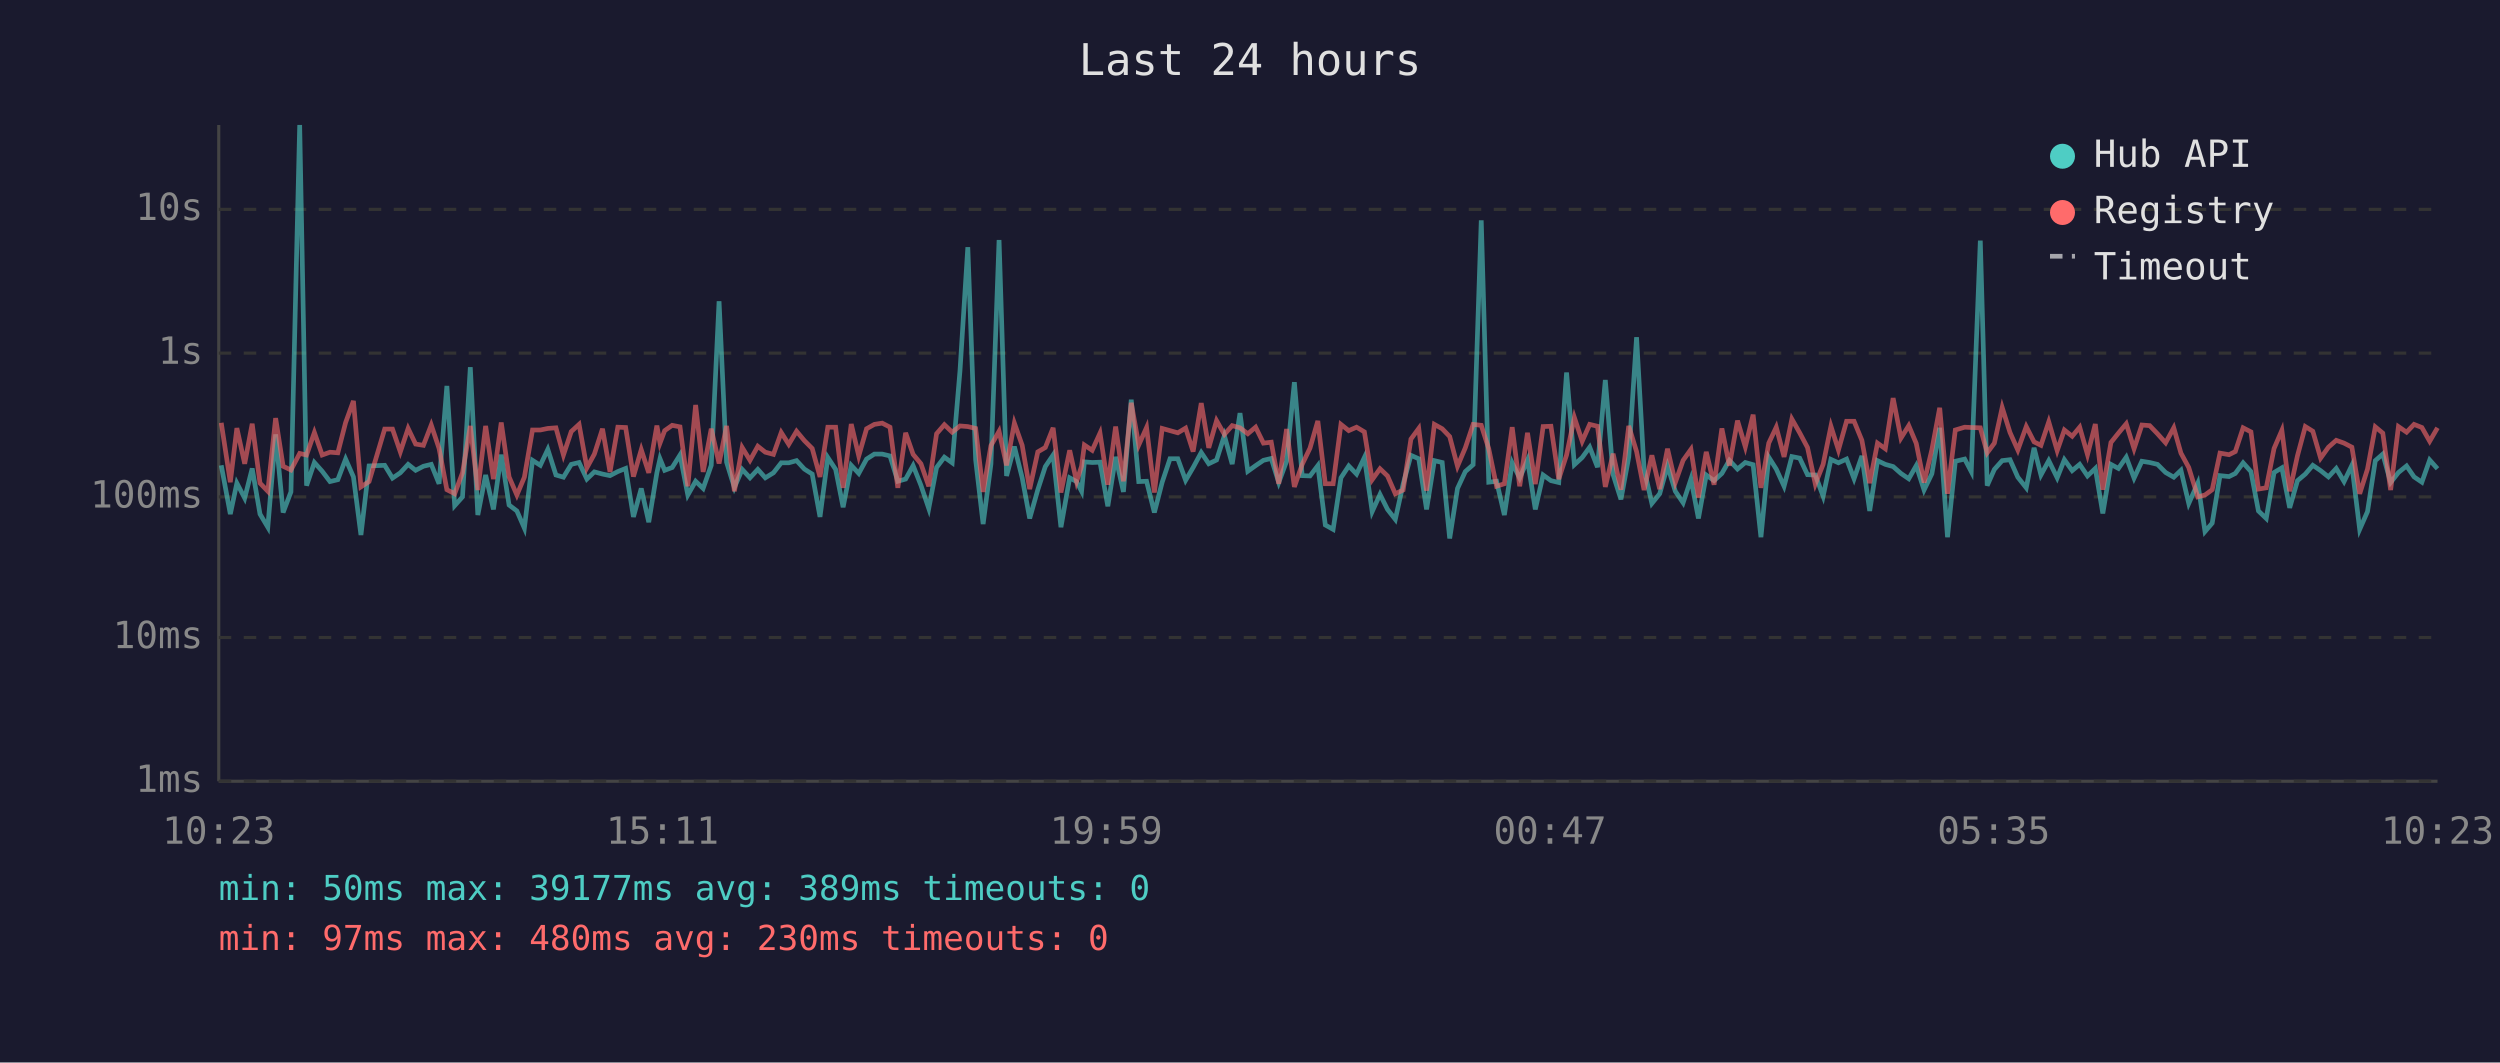
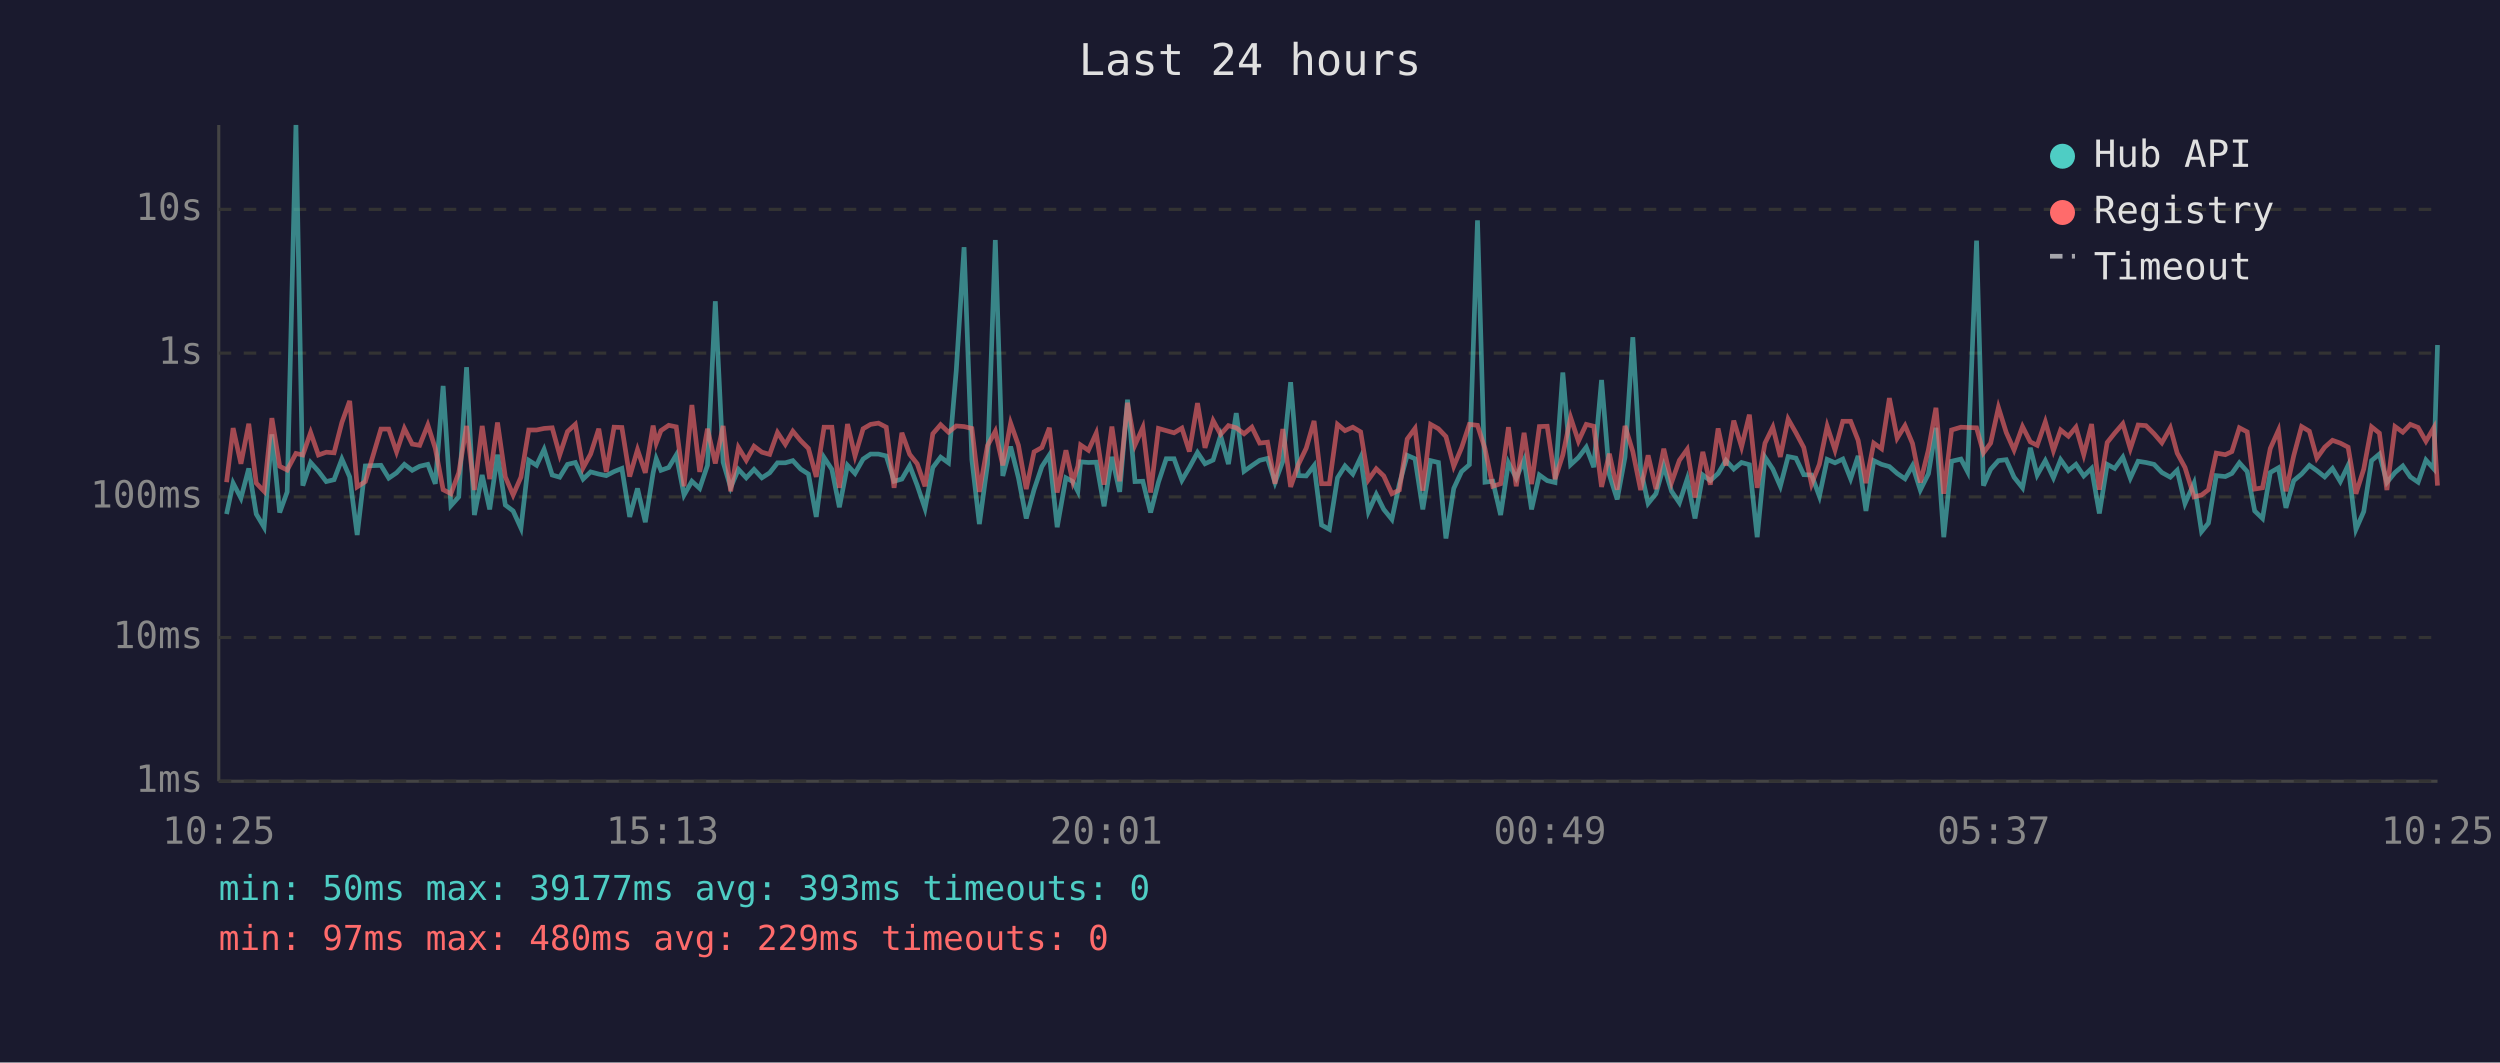
<svg xmlns="http://www.w3.org/2000/svg" viewBox="0 0 800 340" font-family="monospace" font-size="12">
  <rect width="800" height="340" fill="#1a1a2e" />
  <text x="400" y="24" fill="#e0e0e0" font-size="14" text-anchor="middle">Last 24 hours</text>
  <line x1="70" y1="40" x2="70" y2="250" stroke="#444" stroke-width="1" />
  <line x1="70" y1="250" x2="780" y2="250" stroke="#444" stroke-width="1" />
  <line x1="70" y1="250" x2="780" y2="250" stroke="#333" stroke-width="1" stroke-dasharray="4" />
  <text x="65" y="250" fill="#888" text-anchor="end" dominant-baseline="middle">1ms</text>
  <line x1="70" y1="204" x2="780" y2="204" stroke="#333" stroke-width="1" stroke-dasharray="4" />
  <text x="65" y="204" fill="#888" text-anchor="end" dominant-baseline="middle">10ms</text>
  <line x1="70" y1="159" x2="780" y2="159" stroke="#333" stroke-width="1" stroke-dasharray="4" />
  <text x="65" y="159" fill="#888" text-anchor="end" dominant-baseline="middle">100ms</text>
  <line x1="70" y1="113" x2="780" y2="113" stroke="#333" stroke-width="1" stroke-dasharray="4" />
  <text x="65" y="113" fill="#888" text-anchor="end" dominant-baseline="middle">1s</text>
  <line x1="70" y1="67" x2="780" y2="67" stroke="#333" stroke-width="1" stroke-dasharray="4" />
  <text x="65" y="67" fill="#888" text-anchor="end" dominant-baseline="middle">10s</text>
-   <text x="70" y="270" fill="#888" text-anchor="middle">10:23</text>
-   <text x="212" y="270" fill="#888" text-anchor="middle">15:11</text>
-   <text x="354" y="270" fill="#888" text-anchor="middle">19:59</text>
-   <text x="496" y="270" fill="#888" text-anchor="middle">00:47</text>
-   <text x="638" y="270" fill="#888" text-anchor="middle">05:35</text>
-   <text x="780" y="270" fill="#888" text-anchor="middle">10:23</text>
-   <polyline points="70.8,148.9 73.7,164.5 75.8,154.6 78.3,159.4 80.7,149.9 83.2,164.5 85.7,168.7 88.2,139.0 90.6,164.0 93.1,157.4 95.9,40.0 98.1,155.4 100.6,148.0 103.1,150.8 105.6,154.1 108.1,153.5 110.6,146.9 113.1,152.6 115.5,171.2 118.1,149.1 123.1,148.9 125.6,153.0 128.1,151.3 130.6,148.6 133.0,150.5 135.5,149.2 138.0,148.6 140.5,154.8 143.0,123.5 145.5,161.8 148.0,159.0 150.5,117.5 152.9,164.8 155.4,152.0 157.9,163.0 160.4,145.5 162.9,161.6 165.4,163.5 167.8,169.0 170.4,147.3 172.9,148.9 175.3,143.8 177.9,152.0 180.3,152.7 182.8,148.6 185.3,148.0 187.8,153.3 190.2,151.0 192.8,151.7 195.2,152.2 197.7,150.9 200.2,149.9 202.7,165.4 205.2,156.3 207.6,167.1 210.2,151.3 211.2,146.8 212.7,150.5 215.1,149.6 217.6,145.6 220.1,158.4 222.6,154.0 225.0,156.3 227.6,148.9 230.1,96.4 232.5,147.9 235.0,156.0 237.5,150.2 240.0,152.9 242.5,150.2 244.9,152.9 247.5,151.3 250.0,148.1 252.4,148.1 254.9,147.4 257.4,150.1 259.9,151.7 262.4,165.4 264.9,146.4 267.4,150.2 269.8,162.3 272.4,148.9 274.8,151.5 277.3,146.9 279.8,145.3 282.3,145.3 284.8,145.9 287.3,154.0 289.8,153.3 292.2,149.0 294.7,155.3 297.2,162.7 299.7,149.6 302.2,146.3 304.7,148.1 307.2,118.6 309.7,79.1 312.2,147.1 314.6,167.7 317.1,148.5 319.7,76.8 322.1,152.3 324.6,142.9 327.1,152.9 329.5,165.9 332.1,156.7 334.5,149.3 337.0,145.6 339.5,168.7 342.3,152.9 344.5,154.1 346.1,157.2 347.0,147.8 349.5,148.0 352.0,147.9 354.5,162.0 357.0,146.2 359.5,157.4 362.0,127.9 364.4,154.1 366.9,154.0 369.4,164.0 371.9,154.3 374.4,146.8 376.9,146.8 379.4,153.7 381.8,149.6 384.4,144.8 386.8,148.4 389.3,147.2 391.8,139.4 394.3,148.5 396.8,132.2 399.3,150.8 401.8,149.0 404.3,147.3 406.8,146.7 409.2,154.4 411.7,147.6 414.2,122.3 416.7,152.2 419.2,152.3 421.7,149.0 424.1,168.0 426.6,169.4 429.1,152.9 431.6,149.1 434.1,151.7 436.6,146.4 439.1,163.7 441.6,158.2 444.0,163.0 446.5,166.2 449.0,154.9 451.5,145.7 454.0,146.8 456.5,163.0 459.0,147.4 461.5,148.0 463.9,172.3 466.4,156.3 468.9,150.9 471.4,148.7 474.0,70.5 476.4,154.3 478.9,154.0 481.4,164.8 483.9,148.1 486.3,153.0 488.8,147.2 491.3,163.0 493.8,152.0 496.3,153.8 498.8,154.4 501.3,119.2 503.8,148.7 506.3,146.4 508.7,143.1 511.2,149.5 513.7,121.6 516.2,151.9 518.7,159.8 521.2,146.3 523.7,107.9 526.1,150.1 528.6,161.1 531.1,158.0 533.6,149.1 536.1,157.2 538.6,160.9 541.1,153.3 543.5,165.9 546.0,152.0 548.5,153.8 551.0,151.5 553.4,147.3 556.0,150.1 558.5,148.0 561.0,148.7 563.5,171.9 566.0,146.3 568.4,150.1 570.9,155.6 573.4,146.1 575.9,146.6 578.4,151.9 580.9,152.0 583.4,158.8 585.9,147.0 588.3,148.1 590.9,146.9 593.3,153.2 595.8,145.9 598.3,163.5 600.8,147.4 603.3,148.6 605.8,149.3 608.3,151.5 610.8,153.2 613.2,149.0 615.7,156.8 618.2,151.6 620.7,136.9 623.2,171.9 625.7,147.6 628.7,146.9 630.8,150.9 633.7,77.0 635.9,155.4 638.2,150.2 640.7,147.4 643.2,147.1 645.7,152.7 648.4,156.1 650.9,143.3 653.1,152.0 655.6,147.4 658.3,152.9 660.6,147.1 663.1,150.6 665.5,148.6 668.0,152.3 670.5,149.9 672.9,164.3 675.5,148.6 677.9,149.9 680.4,146.3 682.9,153.0 685.4,147.6 687.9,148.0 690.4,148.6 693.0,151.2 695.6,152.7 697.9,150.5 700.4,161.1 703.3,154.6 705.6,170.1 707.9,167.4 710.4,152.2 713.3,152.5 715.3,151.5 717.8,148.1 720.3,150.9 722.7,163.5 725.2,165.9 727.7,151.2 730.2,149.7 732.7,162.5 735.2,153.8 737.7,151.7 740.1,148.9 742.6,150.6 745.1,152.6 747.6,149.9 750.1,154.1 752.6,148.9 755.1,169.4 757.6,163.7 760.1,147.4 762.5,145.3 765.0,154.4 767.5,151.2 770.1,149.1 772.5,152.6 775.0,154.3 777.5,147.2 780.0,150.0" fill="none" stroke="#4ecdc4" stroke-width="1.5" opacity="0.6" />
-   <polyline points="70.8,135.3 73.7,154.3 75.8,137.0 78.3,148.4 80.7,135.6 83.2,154.6 85.7,157.2 88.2,133.8 90.6,149.2 93.1,150.4 95.9,145.1 98.1,145.6 100.6,138.4 103.1,145.6 105.6,144.7 108.1,144.9 110.6,135.2 113.1,128.3 115.5,155.8 118.1,154.1 123.1,137.3 125.6,137.3 128.1,144.6 130.6,137.1 133.0,142.1 135.5,142.5 138.0,136.0 140.5,143.5 143.0,156.7 145.5,158.0 148.0,151.3 150.5,136.3 152.9,156.8 155.4,136.3 157.9,153.3 160.4,135.2 162.9,152.6 165.4,158.4 167.8,152.7 170.4,137.6 172.9,137.6 175.3,137.1 177.9,136.9 180.3,145.6 182.8,138.1 185.3,135.8 187.8,149.7 190.2,145.3 192.8,137.2 195.2,151.0 197.7,136.7 200.2,136.8 202.7,152.5 205.2,143.9 207.6,151.3 210.2,136.2 211.2,141.8 212.7,137.8 215.1,136.1 217.6,136.6 220.1,155.6 222.6,129.6 225.0,151.0 227.6,137.2 230.1,148.3 232.5,136.3 235.0,157.2 237.5,143.2 240.0,147.3 242.5,142.8 244.9,144.7 247.5,145.4 250.0,138.4 252.4,142.2 254.9,138.0 257.4,141.0 259.9,143.5 262.4,152.6 264.9,136.7 267.4,136.7 269.8,156.1 272.4,135.7 274.8,145.9 277.3,137.2 279.8,135.8 282.3,135.4 284.8,136.7 287.3,156.1 289.8,138.5 292.2,145.4 294.7,148.4 297.2,155.6 299.7,138.8 302.2,135.9 304.7,138.3 307.2,136.3 309.7,136.5 312.2,137.1 314.6,157.4 317.1,142.6 319.7,138.0 322.1,148.9 324.6,135.4 327.1,142.5 329.5,156.5 332.1,144.6 334.5,143.2 337.0,136.9 339.5,157.6 342.3,144.1 344.5,154.1 346.1,149.2 347.0,142.4 349.5,144.1 352.0,138.6 354.5,155.1 357.0,136.5 359.5,154.0 362.0,128.9 364.4,142.4 366.9,136.8 369.4,157.6 371.9,137.1 374.4,137.8 376.9,138.5 379.4,137.0 381.8,144.5 384.4,129.0 386.8,143.3 389.3,134.6 391.8,139.0 394.3,136.2 396.8,136.9 399.3,138.8 401.8,136.7 404.3,141.8 406.8,141.5 409.2,154.8 411.7,137.3 414.2,155.8 416.7,148.6 419.2,143.4 421.7,134.7 424.1,154.8 426.6,154.8 429.1,135.8 431.6,137.8 434.1,136.7 436.6,138.2 439.1,153.5 441.6,150.0 444.0,152.3 446.5,158.0 449.0,156.8 451.5,140.5 454.0,137.1 456.5,157.0 459.0,135.8 461.5,137.2 463.9,139.7 466.4,149.2 468.9,143.3 471.4,135.8 474.0,136.1 476.4,143.6 478.9,155.6 481.4,154.8 483.9,136.7 486.3,155.6 488.8,138.5 491.3,154.9 493.8,136.5 496.3,136.4 498.8,153.3 501.3,145.6 503.8,133.6 506.3,141.2 508.7,135.8 511.2,136.4 513.7,155.8 516.2,145.2 518.7,156.7 521.2,136.3 523.7,144.5 526.1,156.8 528.6,145.7 531.1,156.5 533.6,143.6 536.1,154.4 538.6,147.3 541.1,143.8 543.5,159.2 546.0,144.6 548.5,155.1 551.0,137.1 553.4,149.0 556.0,134.6 558.5,143.0 561.0,132.7 563.5,156.1 566.0,141.8 568.4,136.7 570.9,146.2 573.4,134.1 575.9,138.5 578.4,143.2 580.9,154.9 583.4,148.6 585.9,136.4 588.3,144.0 590.9,134.8 593.3,134.8 595.8,140.9 598.3,154.6 600.8,141.8 603.3,143.6 605.8,127.4 608.3,140.2 610.8,136.2 613.2,141.9 615.7,154.4 618.2,143.9 620.7,130.5 623.2,158.0 625.7,137.6 628.7,136.7 630.8,136.8 633.7,136.9 635.9,144.9 638.2,141.8 640.7,130.4 643.2,138.4 645.7,144.0 648.4,136.5 650.9,141.4 653.1,142.5 655.6,135.0 658.3,144.2 660.6,137.6 663.1,139.6 665.5,136.7 668.0,145.5 670.5,135.7 672.9,156.7 675.5,141.6 677.9,138.6 680.4,135.6 682.9,143.6 685.4,136.0 687.9,136.2 690.4,138.8 693.0,141.7 695.6,136.9 697.9,145.0 700.4,149.6 703.3,159.0 705.6,158.4 707.9,156.7 710.4,145.0 713.3,145.5 715.3,144.5 717.8,136.9 720.3,138.2 722.7,156.5 725.2,156.1 727.7,143.5 730.2,137.7 732.7,157.2 735.2,145.8 737.7,136.5 740.1,138.0 742.6,146.6 745.1,143.1 747.6,140.9 750.1,141.8 752.6,143.1 755.1,158.0 757.6,150.1 760.1,136.6 762.5,138.6 765.0,156.8 767.5,136.5 770.1,138.3 772.5,135.8 775.0,136.8 777.5,141.2 780.0,136.9" fill="none" stroke="#ff6b6b" stroke-width="1.5" opacity="0.6" />
+   <text x="70" y="270" fill="#888" text-anchor="middle">10:25</text>
+   <text x="212" y="270" fill="#888" text-anchor="middle">15:13</text>
+   <text x="354" y="270" fill="#888" text-anchor="middle">20:01</text>
+   <text x="496" y="270" fill="#888" text-anchor="middle">00:49</text>
+   <text x="638" y="270" fill="#888" text-anchor="middle">05:37</text>
+   <text x="780" y="270" fill="#888" text-anchor="middle">10:25</text>
+   <polyline points="72.5,164.5 74.6,154.6 77.1,159.4 79.6,149.9 82.0,164.5 84.5,168.7 87.0,139.0 89.5,164.0 91.9,157.4 94.7,40.0 96.9,155.4 99.4,148.0 101.9,150.8 104.4,154.1 106.9,153.5 109.4,146.9 111.9,152.6 114.3,171.2 116.9,149.1 121.9,148.9 124.4,153.0 126.9,151.3 129.4,148.6 131.9,150.5 134.3,149.2 136.9,148.6 139.3,154.8 141.8,123.5 144.3,161.8 146.8,159.0 149.3,117.5 151.8,164.8 154.3,152.0 156.7,163.0 159.2,145.5 161.7,161.6 164.2,163.5 166.7,169.0 169.2,147.3 171.7,148.9 174.1,143.8 176.7,152.0 179.1,152.7 181.6,148.6 184.1,148.0 186.6,153.3 189.0,151.0 191.6,151.7 194.0,152.2 196.5,150.9 199.0,149.9 201.5,165.4 204.0,156.3 206.5,167.1 209.0,151.3 210.0,146.8 211.5,150.5 214.0,149.6 216.4,145.6 218.9,158.4 221.4,154.0 223.9,156.3 226.4,148.9 228.9,96.4 231.4,147.9 233.8,156.0 236.3,150.2 238.8,152.9 241.3,150.2 243.8,152.9 246.3,151.3 248.8,148.1 251.3,148.1 253.7,147.4 256.2,150.1 258.7,151.7 261.2,165.4 263.7,146.4 266.2,150.2 268.6,162.3 271.2,148.9 273.6,151.5 276.2,146.9 278.6,145.3 281.1,145.3 283.6,145.9 286.1,154.0 288.6,153.3 291.1,149.0 293.5,155.3 296.0,162.7 298.5,149.6 301.0,146.3 303.5,148.1 306.0,118.6 308.5,79.1 311.0,147.1 313.4,167.7 316.0,148.5 318.5,76.8 320.9,152.3 323.4,142.9 325.9,152.9 328.4,165.9 330.9,156.7 333.4,149.3 335.8,145.6 338.3,168.7 341.1,152.9 343.3,154.1 344.9,157.2 345.8,147.8 348.3,148.0 350.8,147.9 353.3,162.0 355.8,146.2 358.3,157.4 360.8,127.9 363.2,154.1 365.7,154.0 368.2,164.0 370.7,154.3 373.2,146.8 375.7,146.8 378.2,153.7 380.6,149.6 383.2,144.8 385.6,148.4 388.2,147.2 390.6,139.4 393.1,148.5 395.6,132.2 398.1,150.8 400.6,149.0 403.1,147.3 405.6,146.7 408.0,154.4 410.5,147.6 413.0,122.3 415.5,152.2 418.0,152.3 420.5,149.0 422.9,168.0 425.4,169.4 428.0,152.9 430.4,149.1 432.9,151.7 435.4,146.4 437.9,163.7 440.4,158.2 442.8,163.0 445.4,166.2 447.8,154.9 450.3,145.7 452.8,146.8 455.3,163.0 457.8,147.4 460.3,148.0 462.7,172.3 465.2,156.3 467.7,150.9 470.2,148.7 472.8,70.5 475.2,154.3 477.7,154.0 480.2,164.8 482.7,148.1 485.2,153.0 487.7,147.2 490.1,163.0 492.6,152.0 495.1,153.8 497.6,154.4 500.1,119.2 502.6,148.7 505.1,146.4 507.6,143.1 510.0,149.5 512.5,121.6 515.0,151.9 517.5,159.8 520.0,146.3 522.5,107.9 525.0,150.1 527.4,161.1 529.9,158.0 532.4,149.1 534.9,157.2 537.4,160.9 539.9,153.3 542.4,165.9 544.9,152.0 547.3,153.8 549.8,151.5 552.3,147.3 554.8,150.1 557.3,148.0 559.8,148.7 562.3,171.9 564.8,146.3 567.3,150.1 569.7,155.6 572.2,146.1 574.7,146.6 577.2,151.9 579.7,152.0 582.2,158.8 584.7,147.0 587.2,148.1 589.7,146.9 592.2,153.2 594.6,145.9 597.1,163.5 599.6,147.4 602.1,148.6 604.6,149.3 607.1,151.5 609.6,153.2 612.0,149.0 614.5,156.8 617.1,151.6 619.5,136.9 622.0,171.9 624.5,147.6 627.5,146.9 629.6,150.9 632.5,77.0 634.7,155.4 637.0,150.2 639.5,147.4 642.0,147.1 644.5,152.7 647.2,156.1 649.7,143.3 651.9,152.0 654.5,147.4 657.1,152.9 659.4,147.1 661.9,150.6 664.3,148.6 666.8,152.3 669.3,149.9 671.8,164.3 674.3,148.6 676.7,149.9 679.3,146.3 681.7,153.0 684.2,147.6 686.7,148.0 689.3,148.6 691.8,151.2 694.5,152.7 696.7,150.5 699.2,161.1 702.1,154.6 704.5,170.1 706.7,167.4 709.2,152.2 712.1,152.5 714.2,151.5 716.6,148.1 719.1,150.9 721.5,163.5 724.0,165.9 726.5,151.2 729.1,149.7 731.5,162.5 734.0,153.8 736.5,151.7 739.0,148.9 741.4,150.6 743.9,152.6 746.4,149.9 748.9,154.1 751.4,148.9 753.9,169.4 756.4,163.7 758.9,147.4 761.4,145.3 763.8,154.4 766.4,151.2 768.9,149.1 771.3,152.6 773.8,154.3 776.3,147.2 778.8,150.0 780.0,110.4" fill="none" stroke="#4ecdc4" stroke-width="1.5" opacity="0.6" />
+   <polyline points="72.5,154.3 74.6,137.0 77.1,148.4 79.6,135.6 82.0,154.6 84.5,157.2 87.0,133.8 89.5,149.2 91.9,150.4 94.7,145.1 96.9,145.6 99.4,138.4 101.9,145.6 104.4,144.7 106.9,144.9 109.4,135.2 111.9,128.3 114.3,155.8 116.9,154.1 121.9,137.3 124.4,137.3 126.9,144.6 129.4,137.1 131.9,142.1 134.3,142.5 136.9,136.0 139.3,143.5 141.8,156.7 144.3,158.0 146.8,151.3 149.3,136.3 151.8,156.8 154.3,136.3 156.7,153.3 159.2,135.2 161.7,152.6 164.2,158.4 166.7,152.7 169.2,137.6 171.7,137.6 174.1,137.1 176.7,136.9 179.1,145.6 181.6,138.1 184.1,135.8 186.6,149.7 189.0,145.3 191.6,137.2 194.0,151.0 196.5,136.7 199.0,136.8 201.5,152.5 204.0,143.9 206.5,151.3 209.0,136.2 210.0,141.8 211.5,137.8 214.0,136.1 216.4,136.6 218.9,155.6 221.4,129.6 223.9,151.0 226.4,137.2 228.9,148.3 231.4,136.3 233.8,157.2 236.3,143.2 238.8,147.3 241.3,142.8 243.8,144.7 246.3,145.4 248.8,138.4 251.3,142.2 253.7,138.0 256.2,141.0 258.7,143.5 261.2,152.6 263.7,136.7 266.2,136.7 268.6,156.1 271.2,135.7 273.6,145.9 276.2,137.2 278.6,135.8 281.1,135.4 283.6,136.7 286.1,156.1 288.6,138.5 291.1,145.4 293.5,148.4 296.0,155.6 298.5,138.8 301.0,135.9 303.5,138.3 306.0,136.3 308.5,136.5 311.0,137.1 313.4,157.4 316.0,142.6 318.5,138.0 320.9,148.9 323.4,135.4 325.9,142.5 328.4,156.5 330.9,144.6 333.4,143.2 335.8,136.9 338.3,157.6 341.1,144.1 343.3,154.1 344.9,149.2 345.8,142.4 348.3,144.1 350.8,138.6 353.3,155.1 355.8,136.5 358.3,154.0 360.8,128.9 363.2,142.4 365.7,136.8 368.2,157.6 370.7,137.1 373.2,137.8 375.7,138.5 378.2,137.0 380.6,144.5 383.2,129.0 385.6,143.3 388.2,134.6 390.6,139.0 393.1,136.2 395.6,136.9 398.1,138.8 400.6,136.7 403.1,141.8 405.6,141.5 408.0,154.8 410.5,137.3 413.0,155.8 415.5,148.6 418.0,143.4 420.5,134.7 422.9,154.8 425.4,154.8 428.0,135.8 430.4,137.8 432.9,136.7 435.4,138.2 437.9,153.5 440.4,150.0 442.8,152.3 445.4,158.0 447.8,156.8 450.3,140.5 452.8,137.1 455.3,157.0 457.8,135.8 460.3,137.2 462.7,139.7 465.2,149.2 467.7,143.3 470.2,135.8 472.8,136.1 475.2,143.6 477.7,155.6 480.2,154.8 482.7,136.7 485.2,155.6 487.7,138.5 490.1,154.9 492.6,136.5 495.1,136.4 497.6,153.3 500.1,145.6 502.6,133.6 505.1,141.2 507.6,135.8 510.0,136.4 512.5,155.8 515.0,145.2 517.5,156.7 520.0,136.3 522.5,144.5 525.0,156.8 527.4,145.7 529.9,156.5 532.4,143.6 534.9,154.4 537.4,147.3 539.9,143.8 542.4,159.2 544.9,144.6 547.3,155.1 549.8,137.1 552.3,149.0 554.8,134.6 557.3,143.0 559.8,132.7 562.3,156.1 564.8,141.8 567.3,136.7 569.7,146.2 572.2,134.1 574.7,138.5 577.2,143.2 579.7,154.9 582.2,148.6 584.7,136.4 587.2,144.0 589.7,134.8 592.2,134.8 594.6,140.9 597.1,154.6 599.6,141.8 602.1,143.6 604.6,127.4 607.1,140.2 609.6,136.2 612.0,141.9 614.5,154.4 617.1,143.9 619.5,130.5 622.0,158.0 624.5,137.6 627.5,136.7 629.6,136.8 632.5,136.9 634.7,144.9 637.0,141.8 639.5,130.4 642.0,138.4 644.5,144.0 647.2,136.5 649.7,141.4 651.9,142.5 654.5,135.0 657.1,144.2 659.4,137.6 661.9,139.6 664.3,136.7 666.8,145.5 669.3,135.7 671.8,156.7 674.3,141.6 676.7,138.6 679.3,135.6 681.7,143.6 684.2,136.0 686.7,136.2 689.3,138.8 691.8,141.7 694.5,136.9 696.7,145.0 699.2,149.6 702.1,159.0 704.5,158.4 706.7,156.7 709.2,145.0 712.1,145.5 714.2,144.5 716.6,136.9 719.1,138.2 721.5,156.5 724.0,156.1 726.5,143.5 729.1,137.7 731.5,157.2 734.0,145.8 736.5,136.5 739.0,138.0 741.4,146.6 743.9,143.1 746.4,140.9 748.9,141.8 751.4,143.1 753.9,158.0 756.4,150.1 758.9,136.6 761.4,138.6 763.8,156.8 766.4,136.5 768.9,138.3 771.3,135.8 773.8,136.8 776.3,141.2 778.8,136.9 780.0,155.4" fill="none" stroke="#ff6b6b" stroke-width="1.5" opacity="0.6" />
  <circle cx="660" cy="50" r="4" fill="#4ecdc4" />
  <text x="670" y="50" fill="#e0e0e0" dominant-baseline="middle">Hub API</text>
  <circle cx="660" cy="68" r="4" fill="#ff6b6b" />
  <text x="670" y="68" fill="#e0e0e0" dominant-baseline="middle">Registry</text>
  <line x1="656" y1="82" x2="664" y2="82" stroke="#e0e0e0" stroke-width="1.5" stroke-dasharray="4,3" opacity="0.7" />
  <text x="670" y="86" fill="#e0e0e0" dominant-baseline="middle">Timeout</text>
-   <text x="70" y="288" fill="#4ecdc4" font-size="11">min: 50ms  max: 39177ms  avg: 389ms  timeouts: 0</text>
-   <text x="70" y="304" fill="#ff6b6b" font-size="11">min: 97ms  max: 480ms  avg: 230ms  timeouts: 0</text>
+   <text x="70" y="288" fill="#4ecdc4" font-size="11">min: 50ms  max: 39177ms  avg: 393ms  timeouts: 0</text>
+   <text x="70" y="304" fill="#ff6b6b" font-size="11">min: 97ms  max: 480ms  avg: 229ms  timeouts: 0</text>
</svg>
